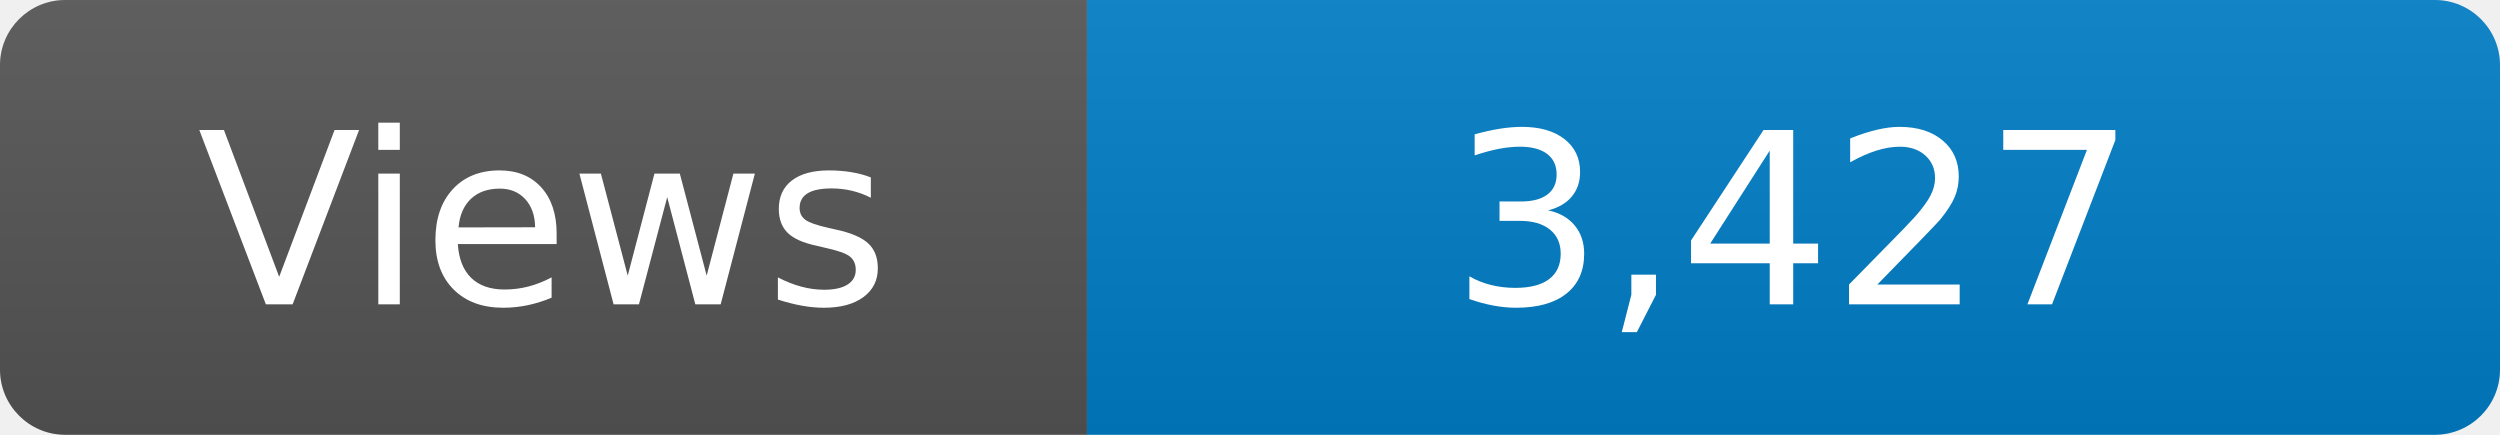
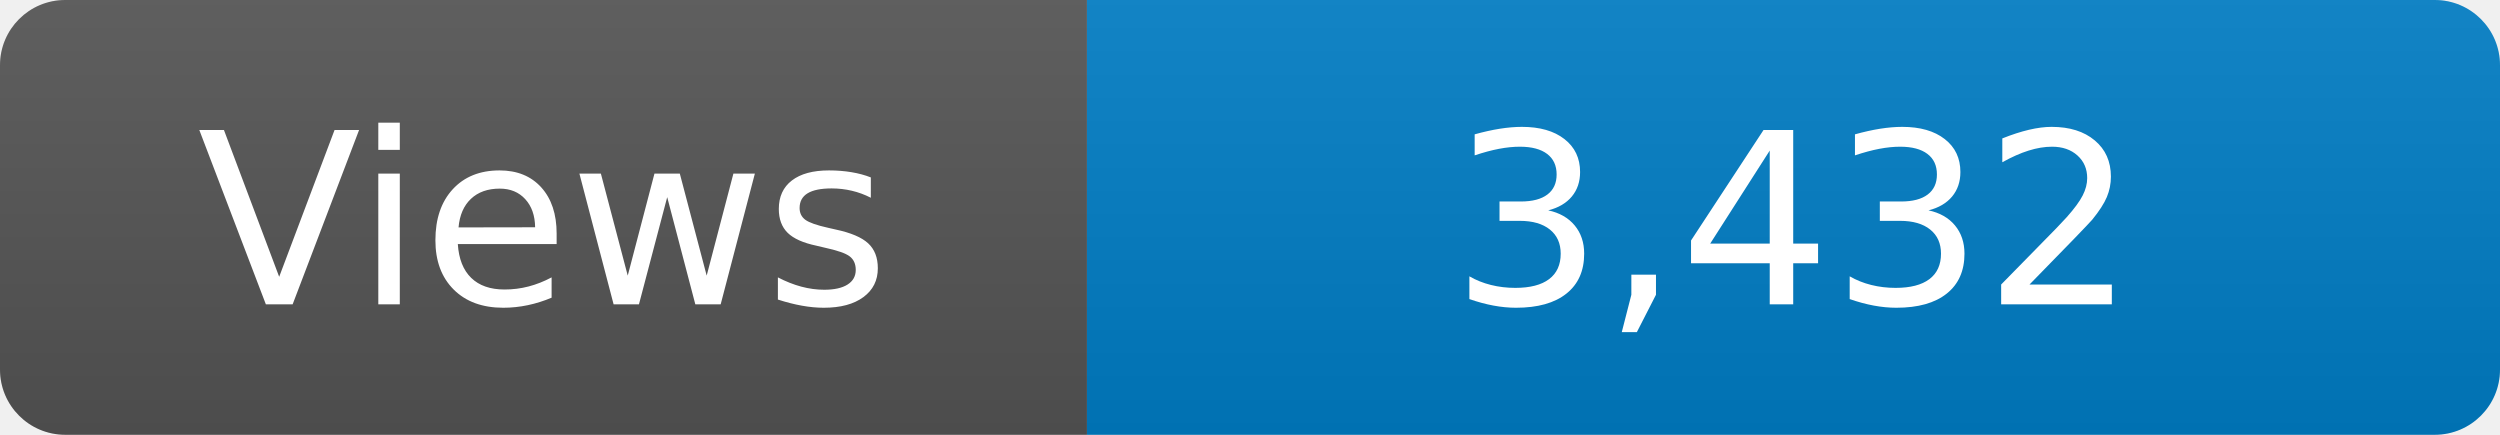
<svg xmlns="http://www.w3.org/2000/svg" width="115" height="20" role="img" aria-label="Maintained?: yes">
  <linearGradient id="s" x2="0" y2="100%">
    <stop offset="0" stop-color="#bbb" stop-opacity=".1" />
    <stop offset="1" stop-opacity=".1" />
  </linearGradient>
  <clipPath id="r">
    <rect width="115" height="20" rx="3" fill="#fff" />
  </clipPath>
  <g clip-path="url(#r)">
    <rect width="50" height="20" fill="#555" />
    <rect x="50" width="160" height="20" fill="#007ec6" />
    <rect width="115" height="20" fill="url(#s)" />
  </g>
  <g fill="#fff" text-anchor="middle" font-family="Verdana,Geneva,DejaVu Sans,sans-serif" font-size="110">
    <text x="250" y="140" transform="scale(.1)" fill="#fff">Views</text>
-     <text x="825" y="140" transform="scale(.1)" fill="#fff">3,427</text>
+     <text x="825" y="140" transform="scale(.1)" fill="#fff">3,432</text>
  </g>
</svg>
